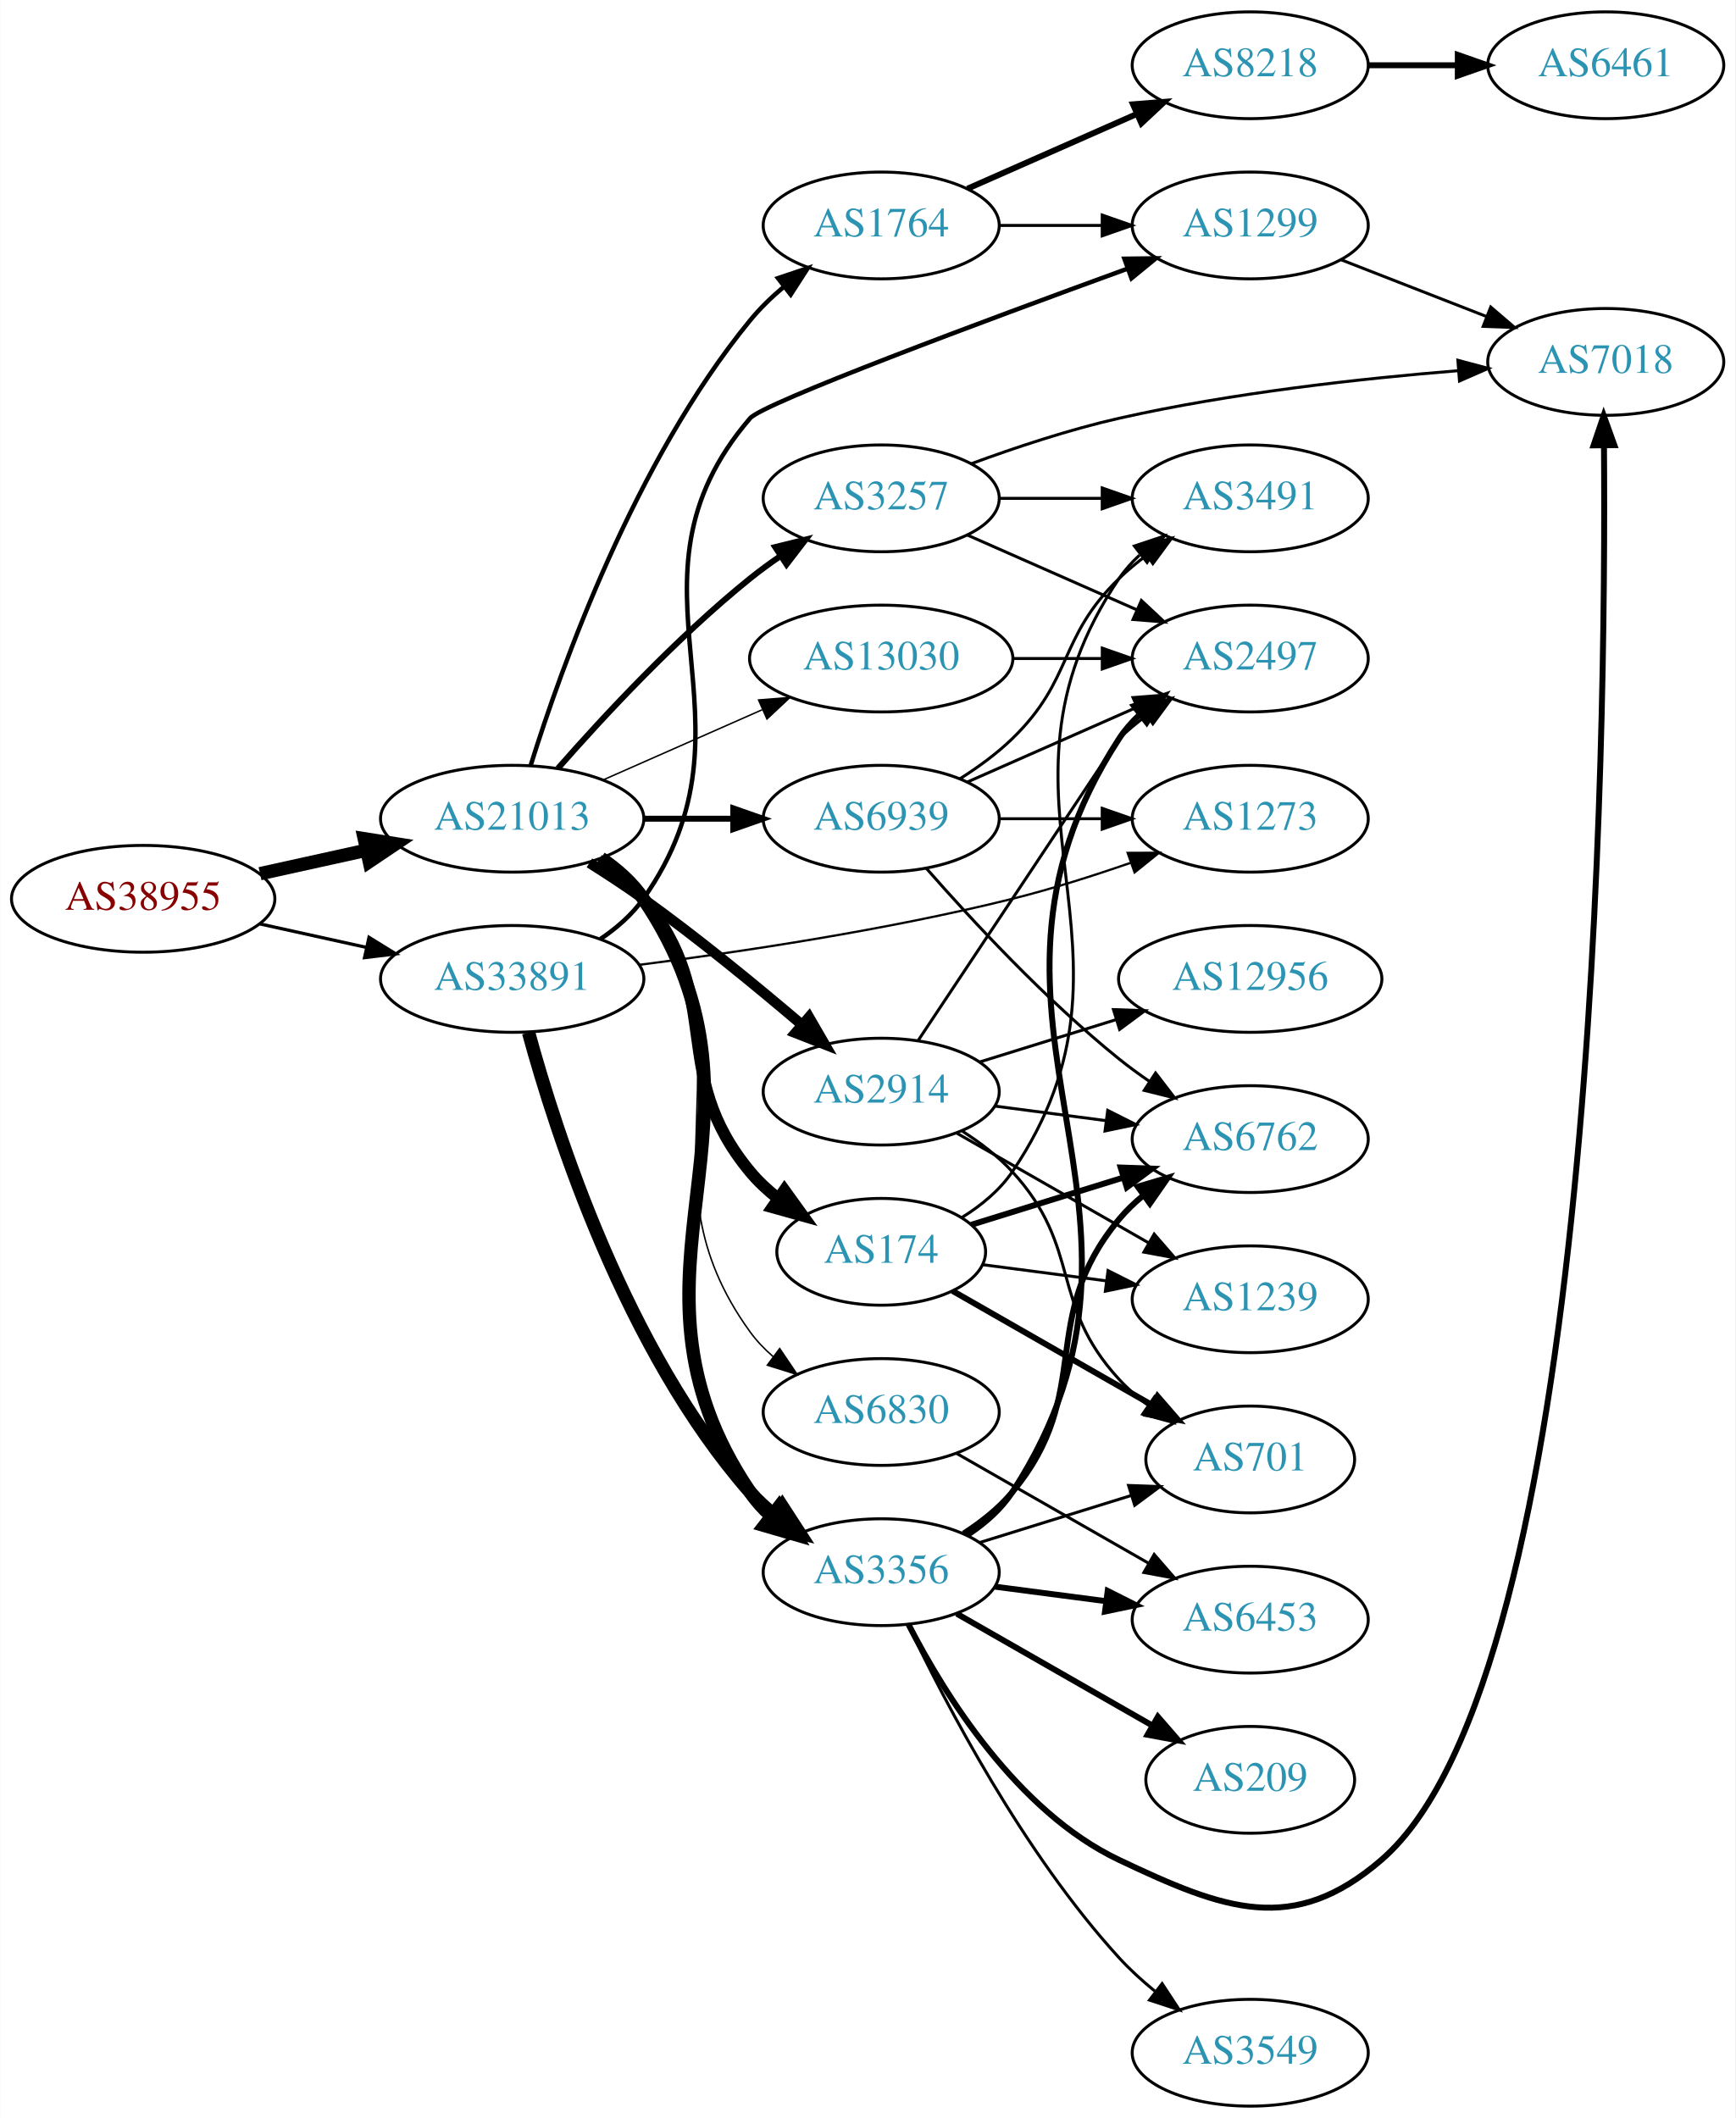
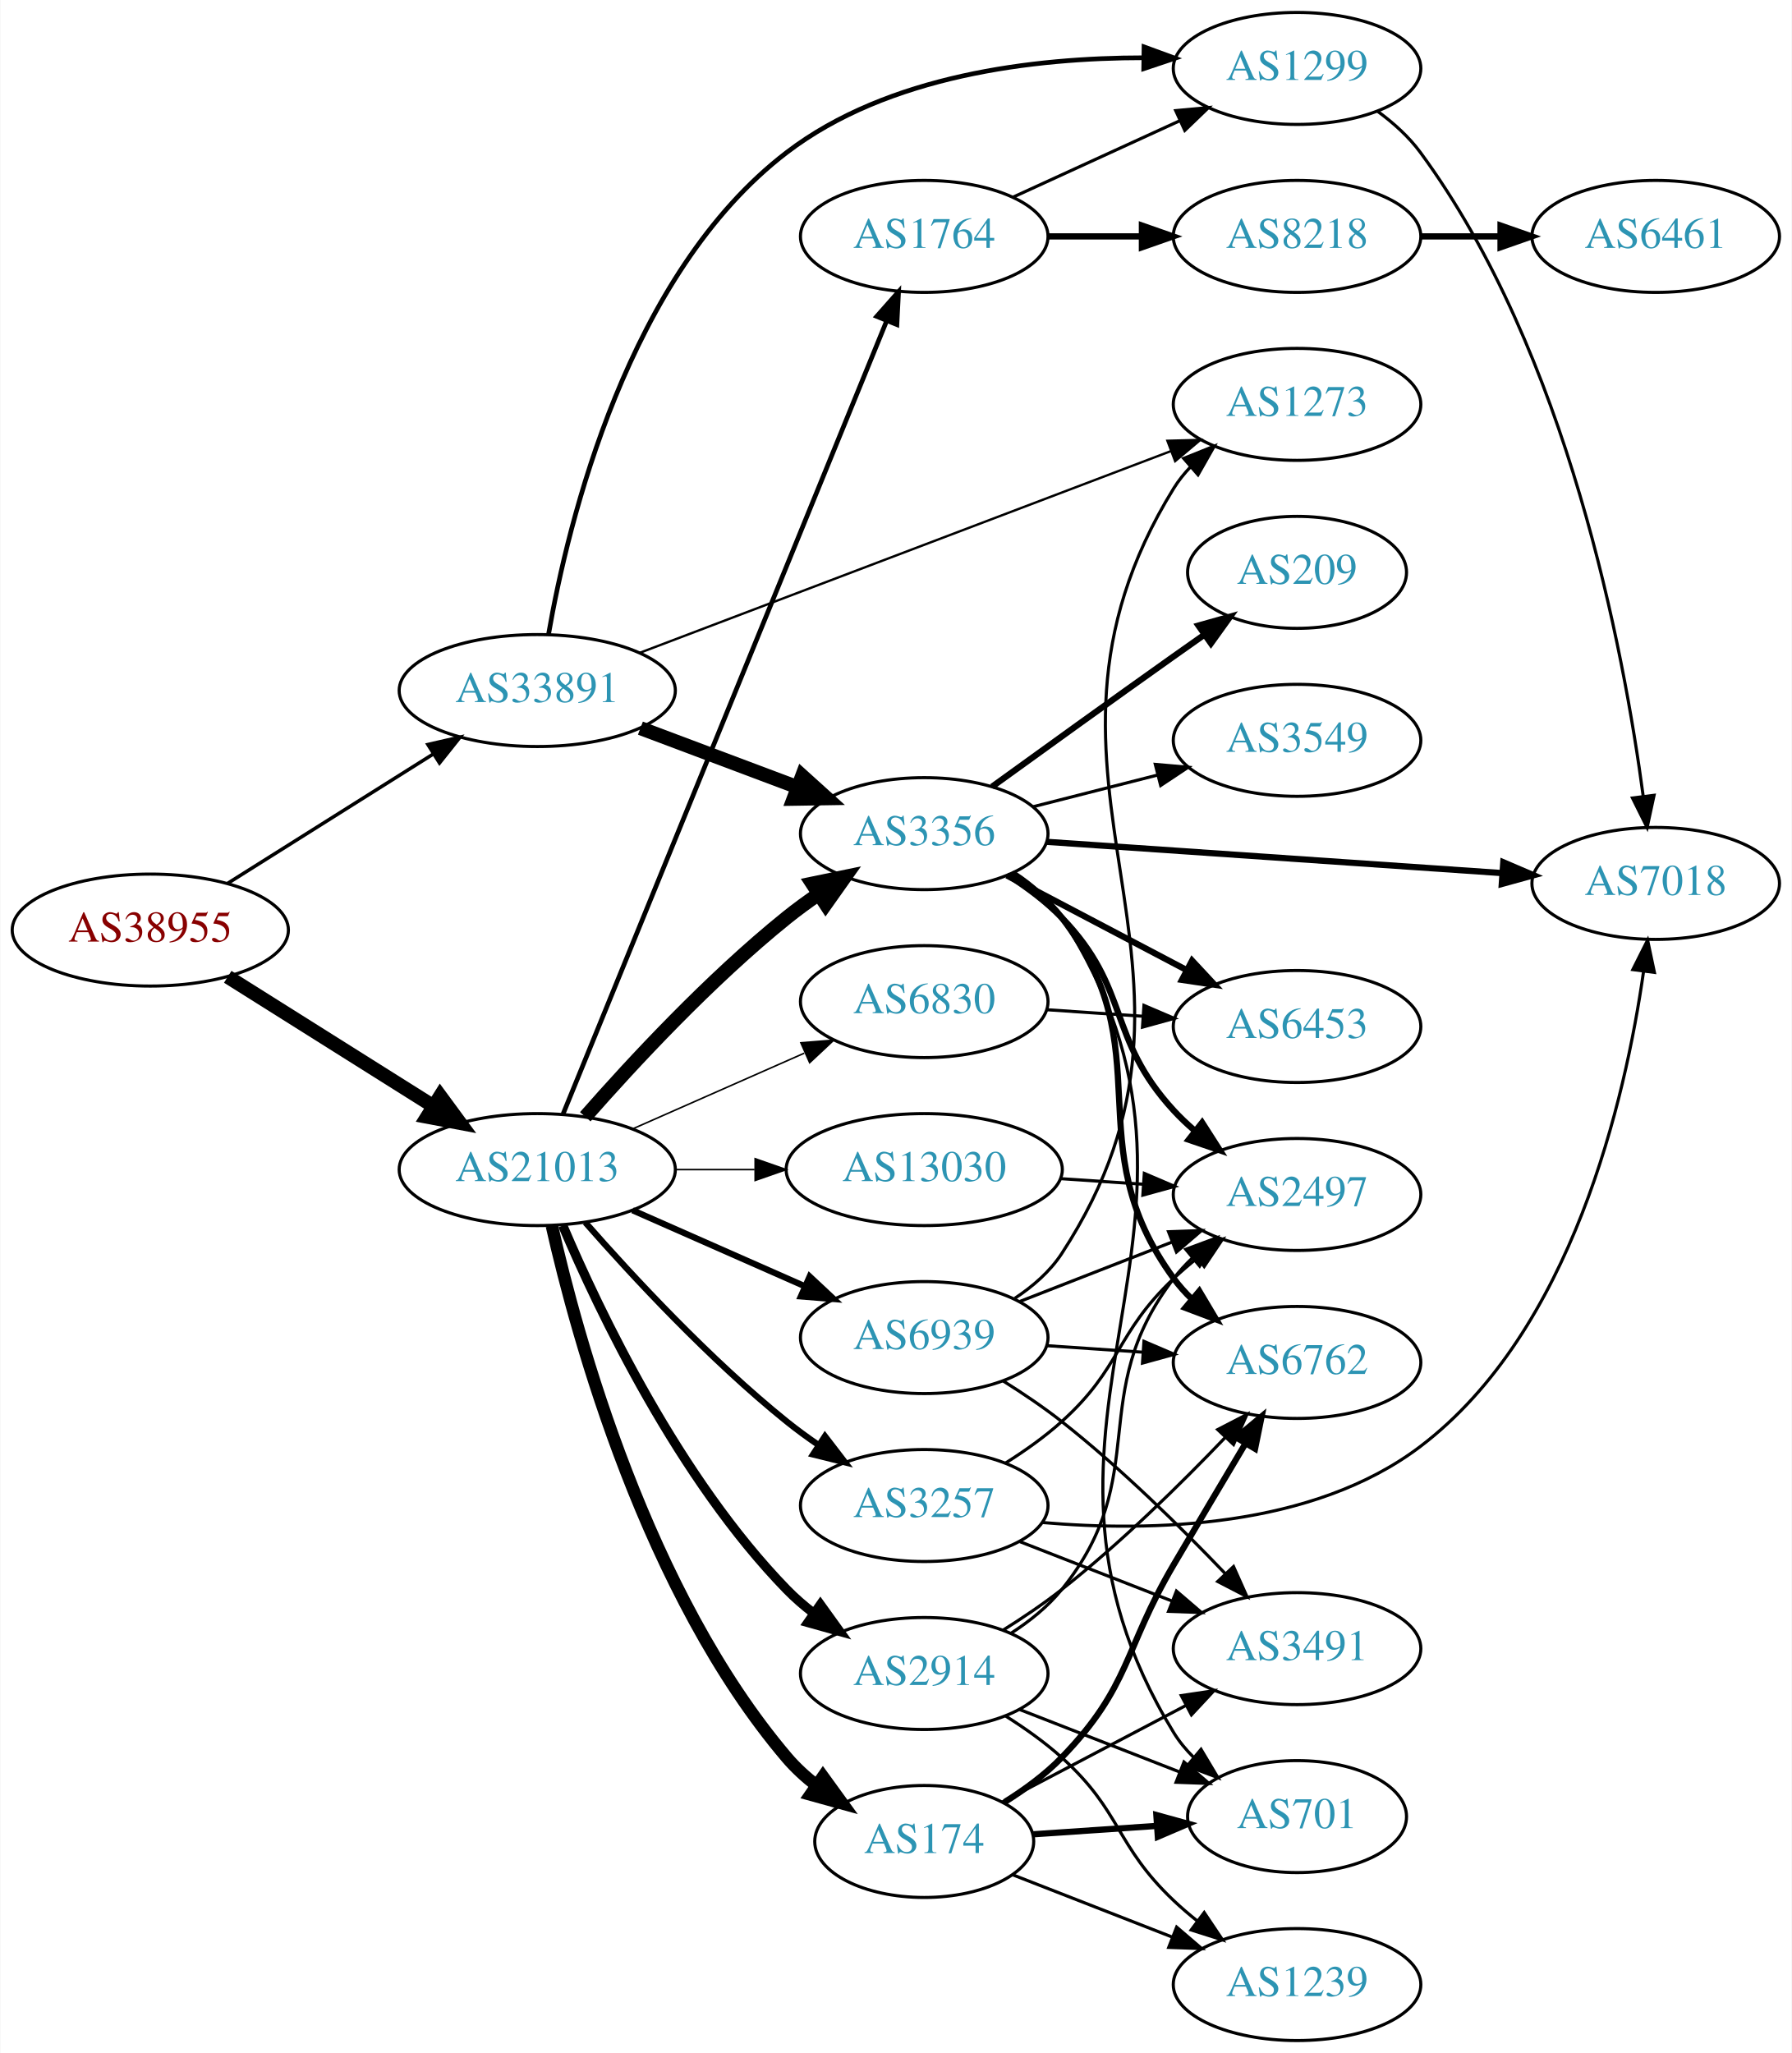
- <svg xmlns="http://www.w3.org/2000/svg" xmlns:xlink="http://www.w3.org/1999/xlink" width="585pt" height="714pt" viewBox="0.00 0.00 584.86 714.00">
-   <g id="graph0" class="graph" transform="scale(1 1) rotate(0) translate(4 710)">
-     <polygon fill="white" stroke="none" points="-4,4 -4,-710 580.862,-710 580.862,4 -4,4" />
+ <svg xmlns="http://www.w3.org/2000/svg" xmlns:xlink="http://www.w3.org/1999/xlink" width="576pt" height="660pt" viewBox="0.00 0.00 575.76 660.00">
+   <g id="graph0" class="graph" transform="scale(1 1) rotate(0) translate(4 656)">
+     <polygon fill="white" stroke="none" points="-4,4 -4,-656 571.762,-656 571.762,4 -4,4" />
    <g id="node1" class="node">
      <g id="a_node1">
        <a xlink:href="/asn/38955" xlink:title="AS38955 ~ World4You Internet Services GmbH [AT]">
-           <ellipse fill="#ffffff" stroke="black" cx="44.196" cy="-407" rx="44.393" ry="18" />
-           <text text-anchor="middle" x="44.196" y="-403.3" font-family="Times,serif" font-size="14.00" fill="#880000">AS38955</text>
+           <ellipse fill="#ffffff" stroke="black" cx="44.196" cy="-357" rx="44.393" ry="18" />
+           <text text-anchor="middle" x="44.196" y="-353.3" font-family="Times,serif" font-size="14.00" fill="#880000">AS38955</text>
        </a>
      </g>
    </g>
    <g id="node2" class="node">
      <g id="a_node2">
        <a xlink:href="/asn/21013" xlink:title="AS21013 ~ Wels, AT [AT]">
-           <ellipse fill="#ffffff" stroke="black" cx="168.588" cy="-434" rx="44.393" ry="18" />
-           <text text-anchor="middle" x="168.588" y="-430.3" font-family="Times,serif" font-size="14.00" fill="#2c94b3">AS21013</text>
+           <ellipse fill="#ffffff" stroke="black" cx="168.588" cy="-280" rx="44.393" ry="18" />
+           <text text-anchor="middle" x="168.588" y="-276.3" font-family="Times,serif" font-size="14.00" fill="#2c94b3">AS21013</text>
        </a>
      </g>
    </g>
    <g id="edge1" class="edge">
-       <path fill="none" stroke="black" stroke-width="4.5" d="M83.586,-415.469C94.978,-417.982 107.6,-420.767 119.525,-423.397" />
-       <polygon fill="black" stroke="black" stroke-width="4.5" points="118.721,-427.252 129.335,-425.561 120.418,-419.562 118.721,-427.252" />
+       <path fill="none" stroke="black" stroke-width="4.5" d="M69.085,-341.971C87.955,-330.099 114.478,-313.413 135.249,-300.345" />
+       <polygon fill="black" stroke="black" stroke-width="4.5" points="137.392,-303.649 143.76,-294.991 133.198,-296.984 137.392,-303.649" />
    </g>
    <g id="node3" class="node">
      <g id="a_node3">
        <a xlink:href="/asn/33891" xlink:title="AS33891 ~ CORE-BACKBONE GMBH GLOBAL NETWORK [DE]">
-           <ellipse fill="#ffffff" stroke="black" cx="168.588" cy="-380" rx="44.393" ry="18" />
-           <text text-anchor="middle" x="168.588" y="-376.3" font-family="Times,serif" font-size="14.00" fill="#2c94b3">AS33891</text>
+           <ellipse fill="#ffffff" stroke="black" cx="168.588" cy="-434" rx="44.393" ry="18" />
+           <text text-anchor="middle" x="168.588" y="-430.3" font-family="Times,serif" font-size="14.00" fill="#2c94b3">AS33891</text>
        </a>
      </g>
    </g>
    <g id="edge2" class="edge">
-       <path fill="none" stroke="black" stroke-width="1.095" d="M83.586,-398.531C94.978,-396.018 107.6,-393.233 119.525,-390.603" />
-       <polygon fill="black" stroke="black" stroke-width="1.095" points="120.323,-394.011 129.335,-388.439 118.815,-387.175 120.323,-394.011" />
+       <path fill="none" stroke="black" stroke-width="1.125" d="M69.085,-372.029C87.955,-383.901 114.478,-400.587 135.249,-413.655" />
+       <polygon fill="black" stroke="black" stroke-width="1.125" points="133.431,-416.646 143.76,-419.009 137.159,-410.721 133.431,-416.646" />
    </g>
    <g id="node4" class="node">
      <g id="a_node4">
-         <a xlink:href="/asn/3257" xlink:title="AS3257 ~ GTT [DE]">
-           <ellipse fill="#ffffff" stroke="black" cx="292.98" cy="-542" rx="39.794" ry="18" />
-           <text text-anchor="middle" x="292.98" y="-538.3" font-family="Times,serif" font-size="14.00" fill="#2c94b3">AS3257</text>
+         <a xlink:href="/asn/1764" xlink:title="AS1764 ~ NEXTLAYER-AS [AT]">
+           <ellipse fill="#ffffff" stroke="black" cx="292.98" cy="-580" rx="39.794" ry="18" />
+           <text text-anchor="middle" x="292.98" y="-576.3" font-family="Times,serif" font-size="14.00" fill="#2c94b3">AS1764</text>
        </a>
      </g>
    </g>
    <g id="edge3" class="edge">
-       <path fill="none" stroke="black" stroke-width="2" d="M184.021,-450.983C199.152,-468.229 224.116,-495.148 248.784,-515 252.04,-517.62 255.565,-520.192 259.149,-522.646" />
-       <polygon fill="black" stroke="black" stroke-width="2" points="257.237,-525.577 267.522,-528.121 261.068,-519.719 257.237,-525.577" />
+       <path fill="none" stroke="black" stroke-width="1.5" d="M176.878,-297.868C197.499,-348.412 256.34,-492.641 280.95,-552.962" />
+       <polygon fill="black" stroke="black" stroke-width="1.5" points="277.711,-554.289 284.729,-562.226 284.192,-551.644 277.711,-554.289" />
    </g>
    <g id="node5" class="node">
      <g id="a_node5">
        <a xlink:href="/asn/3356" xlink:title="AS3356 ~ Level 3 Parent, LLC [US]">
-           <ellipse fill="#ffffff" stroke="black" cx="292.98" cy="-180" rx="39.794" ry="18" />
-           <text text-anchor="middle" x="292.98" y="-176.3" font-family="Times,serif" font-size="14.00" fill="#2c94b3">AS3356</text>
+           <ellipse fill="#ffffff" stroke="black" cx="292.98" cy="-388" rx="39.794" ry="18" />
+           <text text-anchor="middle" x="292.98" y="-384.3" font-family="Times,serif" font-size="14.00" fill="#2c94b3">AS3356</text>
        </a>
      </g>
    </g>
    <g id="edge4" class="edge">
-       <path fill="none" stroke="black" stroke-width="4.5" d="M198.48,-420.681C203.958,-416.962 209.115,-412.419 212.784,-407 263.417,-332.21 198.151,-281.79 248.784,-207 250.718,-204.144 253.065,-201.531 255.654,-199.155" />
-       <polygon fill="black" stroke="black" stroke-width="4.5" points="258.473,-201.952 263.98,-192.723 253.659,-195.72 258.473,-201.952" />
+       <path fill="none" stroke="black" stroke-width="4.5" d="M184.021,-296.983C199.152,-314.229 224.116,-341.148 248.784,-361 252.04,-363.62 255.565,-366.192 259.149,-368.646" />
+       <polygon fill="black" stroke="black" stroke-width="4.5" points="256.998,-371.943 267.522,-374.121 261.307,-365.352 256.998,-371.943" />
    </g>
    <g id="node6" class="node">
      <g id="a_node6">
        <a xlink:href="/asn/174" xlink:title="AS174 ~ Cogent Communications [US]">
-           <ellipse fill="#ffffff" stroke="black" cx="292.98" cy="-288" rx="35.194" ry="18" />
-           <text text-anchor="middle" x="292.98" y="-284.3" font-family="Times,serif" font-size="14.00" fill="#2c94b3">AS174</text>
+           <ellipse fill="#ffffff" stroke="black" cx="292.98" cy="-64" rx="35.194" ry="18" />
+           <text text-anchor="middle" x="292.98" y="-60.3" font-family="Times,serif" font-size="14.00" fill="#2c94b3">AS174</text>
        </a>
      </g>
    </g>
    <g id="edge5" class="edge">
-       <path fill="none" stroke="black" stroke-width="4" d="M197.707,-420.101C203.233,-416.417 208.606,-412.037 212.784,-407 240.82,-373.208 220.748,-348.792 248.784,-315 251.516,-311.707 254.758,-308.695 258.219,-305.975" />
-       <polygon fill="black" stroke="black" stroke-width="4" points="260.356,-308.752 266.558,-300.162 256.353,-303.009 260.356,-308.752" />
+       <path fill="none" stroke="black" stroke-width="4" d="M173.282,-261.925C181.422,-225.852 203.855,-143.86 248.784,-91 251.555,-87.74 254.821,-84.748 258.296,-82.04" />
+       <polygon fill="black" stroke="black" stroke-width="4" points="260.432,-84.818 266.65,-76.24 256.44,-79.068 260.432,-84.818" />
    </g>
    <g id="node7" class="node">
      <g id="a_node7">
-         <a xlink:href="/asn/1764" xlink:title="AS1764 ~ NEXTLAYER-AS [AT]">
-           <ellipse fill="#ffffff" stroke="black" cx="292.98" cy="-634" rx="39.794" ry="18" />
-           <text text-anchor="middle" x="292.98" y="-630.3" font-family="Times,serif" font-size="14.00" fill="#2c94b3">AS1764</text>
+         <a xlink:href="/asn/2914" xlink:title="AS2914 ~ NTT America, Inc. [US]">
+           <ellipse fill="#ffffff" stroke="black" cx="292.98" cy="-118" rx="39.794" ry="18" />
+           <text text-anchor="middle" x="292.98" y="-114.3" font-family="Times,serif" font-size="14.00" fill="#2c94b3">AS2914</text>
        </a>
      </g>
    </g>
    <g id="edge6" class="edge">
-       <path fill="none" stroke="black" stroke-width="1.5" d="M174.839,-452.038C184.998,-484.665 209.833,-554.502 248.784,-602 252.102,-606.046 256.038,-609.854 260.163,-613.335" />
-       <polygon fill="black" stroke="black" stroke-width="1.5" points="258.173,-616.222 268.214,-619.602 262.473,-610.698 258.173,-616.222" />
+       <path fill="none" stroke="black" stroke-width="3" d="M176.779,-262.025C188.546,-234.318 214.12,-180.652 248.784,-145 251.404,-142.305 254.345,-139.761 257.428,-137.392" />
+       <polygon fill="black" stroke="black" stroke-width="3" points="259.603,-140.141 265.796,-131.545 255.594,-134.403 259.603,-140.141" />
    </g>
    <g id="node8" class="node">
      <g id="a_node8">
-         <a xlink:href="/asn/6830" xlink:title="AS6830 ~ LGI-UPC [AT]">
-           <ellipse fill="#ffffff" stroke="black" cx="292.98" cy="-234" rx="39.794" ry="18" />
-           <text text-anchor="middle" x="292.98" y="-230.3" font-family="Times,serif" font-size="14.00" fill="#2c94b3">AS6830</text>
+         <a xlink:href="/asn/3257" xlink:title="AS3257 ~ GTT [DE]">
+           <ellipse fill="#ffffff" stroke="black" cx="292.98" cy="-172" rx="39.794" ry="18" />
+           <text text-anchor="middle" x="292.98" y="-168.3" font-family="Times,serif" font-size="14.00" fill="#2c94b3">AS3257</text>
        </a>
      </g>
    </g>
    <g id="edge7" class="edge">
-       <path fill="none" stroke="black" stroke-width="0.5" d="M198.221,-420.5C203.716,-416.792 208.945,-412.3 212.784,-407 251.994,-352.878 209.575,-315.122 248.784,-261 250.989,-257.956 253.653,-255.179 256.562,-252.663" />
-       <polygon fill="black" stroke="black" stroke-width="0.5" points="258.757,-255.392 264.689,-246.614 254.577,-249.778 258.757,-255.392" />
+       <path fill="none" stroke="black" stroke-width="2" d="M184.021,-263.017C199.152,-245.771 224.116,-218.852 248.784,-199 252.04,-196.38 255.565,-193.808 259.149,-191.354" />
+       <polygon fill="black" stroke="black" stroke-width="2" points="261.068,-194.281 267.522,-185.879 257.237,-188.423 261.068,-194.281" />
    </g>
    <g id="node9" class="node">
      <g id="a_node9">
-         <a xlink:href="/asn/2914" xlink:title="AS2914 ~ NTT America, Inc. [US]">
-           <ellipse fill="#ffffff" stroke="black" cx="292.98" cy="-342" rx="39.794" ry="18" />
-           <text text-anchor="middle" x="292.98" y="-338.3" font-family="Times,serif" font-size="14.00" fill="#2c94b3">AS2914</text>
+         <a xlink:href="/asn/6830" xlink:title="AS6830 ~ LGI-UPC [AT]">
+           <ellipse fill="#ffffff" stroke="black" cx="292.98" cy="-334" rx="39.794" ry="18" />
+           <text text-anchor="middle" x="292.98" y="-330.3" font-family="Times,serif" font-size="14.00" fill="#2c94b3">AS6830</text>
        </a>
      </g>
    </g>
    <g id="edge8" class="edge">
-       <path fill="none" stroke="black" stroke-width="3.5" d="M194.618,-419.115C200.665,-415.312 207.038,-411.128 212.784,-407 231.19,-393.778 250.891,-377.617 266.039,-364.717" />
-       <polygon fill="black" stroke="black" stroke-width="3.5" points="268.642,-367.096 273.949,-357.926 264.082,-361.785 268.642,-367.096" />
+       <path fill="none" stroke="black" stroke-width="0.5" d="M199.216,-293.072C215.81,-300.393 236.67,-309.597 254.403,-317.421" />
+       <polygon fill="black" stroke="black" stroke-width="0.5" points="253.325,-320.77 263.887,-321.605 256.151,-314.366 253.325,-320.77" />
    </g>
    <g id="node10" class="node">
      <g id="a_node10">
        <a xlink:href="/asn/6939" xlink:title="AS6939 ~ Hurricane Electric LLC [US]">
-           <ellipse fill="#ffffff" stroke="black" cx="292.98" cy="-434" rx="39.794" ry="18" />
-           <text text-anchor="middle" x="292.98" y="-430.3" font-family="Times,serif" font-size="14.00" fill="#2c94b3">AS6939</text>
+           <ellipse fill="#ffffff" stroke="black" cx="292.98" cy="-226" rx="39.794" ry="18" />
+           <text text-anchor="middle" x="292.98" y="-222.3" font-family="Times,serif" font-size="14.00" fill="#2c94b3">AS6939</text>
        </a>
      </g>
    </g>
    <g id="edge9" class="edge">
-       <path fill="none" stroke="black" stroke-width="2" d="M213.084,-434C222.773,-434 233.11,-434 243.002,-434" />
-       <polygon fill="black" stroke="black" stroke-width="2" points="243.105,-437.5 253.105,-434 243.105,-430.5 243.105,-437.5" />
+       <path fill="none" stroke="black" stroke-width="2" d="M199.216,-266.928C215.81,-259.607 236.67,-250.403 254.403,-242.579" />
+       <polygon fill="black" stroke="black" stroke-width="2" points="256.151,-245.634 263.887,-238.395 253.325,-239.23 256.151,-245.634" />
    </g>
    <g id="node11" class="node">
      <g id="a_node11">
        <a xlink:href="/asn/13030" xlink:title="AS13030 ~ Init7 (Switzerland) Ltd. [CH]">
-           <ellipse fill="#ffffff" stroke="black" cx="292.98" cy="-488" rx="44.393" ry="18" />
-           <text text-anchor="middle" x="292.98" y="-484.3" font-family="Times,serif" font-size="14.00" fill="#2c94b3">AS13030</text>
+           <ellipse fill="#ffffff" stroke="black" cx="292.98" cy="-280" rx="44.393" ry="18" />
+           <text text-anchor="middle" x="292.98" y="-276.3" font-family="Times,serif" font-size="14.00" fill="#2c94b3">AS13030</text>
        </a>
      </g>
    </g>
    <g id="edge10" class="edge">
-       <path fill="none" stroke="black" stroke-width="0.5" d="M199.216,-447.072C215.333,-454.183 235.473,-463.069 252.865,-470.742" />
-       <polygon fill="black" stroke="black" stroke-width="0.5" points="251.639,-474.027 262.201,-474.861 254.465,-467.622 251.639,-474.027" />
-     </g>
-     <g id="edge39" class="edge">
-       <path fill="none" stroke="black" stroke-width="4.5" d="M174.115,-361.903C183.309,-328.138 206.93,-254.65 248.784,-207 251.265,-204.176 254.112,-201.546 257.136,-199.122" />
-       <polygon fill="black" stroke="black" stroke-width="4.5" points="259.577,-202.218 265.424,-193.2 254.998,-195.811 259.577,-202.218" />
+       <path fill="none" stroke="black" stroke-width="0.5" d="M213.084,-280C221.29,-280 229.961,-280 238.434,-280" />
+       <polygon fill="black" stroke="black" stroke-width="0.5" points="238.625,-283.5 248.625,-280 238.625,-276.5 238.625,-283.5" />
+     </g>
+     <g id="edge38" class="edge">
+       <path fill="none" stroke="black" stroke-width="4.5" d="M201.745,-421.914C217.112,-416.139 235.659,-409.168 251.932,-403.052" />
+       <polygon fill="black" stroke="black" stroke-width="4.5" points="253.746,-406.577 261.721,-399.373 250.975,-399.205 253.746,-406.577" />
    </g>
    <g id="node13" class="node">
      <g id="a_node13">
        <a xlink:href="/asn/1299" xlink:title="AS1299 ~ Telia Carrier [EU]">
-           <ellipse fill="#ffffff" stroke="black" cx="417.373" cy="-634" rx="39.794" ry="18" />
-           <text text-anchor="middle" x="417.373" y="-630.3" font-family="Times,serif" font-size="14.00" fill="#2c94b3">AS1299</text>
+           <ellipse fill="#ffffff" stroke="black" cx="412.823" cy="-634" rx="39.794" ry="18" />
+           <text text-anchor="middle" x="412.823" y="-630.3" font-family="Times,serif" font-size="14.00" fill="#2c94b3">AS1299</text>
+         </a>
+       </g>
+     </g>
+     <g id="edge39" class="edge">
+       <path fill="none" stroke="black" stroke-width="1.5" d="M172.219,-452.122C178.449,-487.977 197.616,-567.875 248.784,-607 281.352,-631.903 328.36,-637.417 363.54,-637.429" />
+       <polygon fill="black" stroke="black" stroke-width="1.5" points="363.639,-640.928 373.588,-637.285 363.538,-633.929 363.639,-640.928" />
+     </g>
+     <g id="node24" class="node">
+       <g id="a_node24">
+         <a xlink:href="/asn/1273" xlink:title="AS1273 ~ Vodafone Group PLC [EU]">
+           <ellipse fill="#ffffff" stroke="black" cx="412.823" cy="-526" rx="39.794" ry="18" />
+           <text text-anchor="middle" x="412.823" y="-522.3" font-family="Times,serif" font-size="14.00" fill="#2c94b3">AS1273</text>
        </a>
      </g>
    </g>
    <g id="edge40" class="edge">
-       <path fill="none" stroke="black" stroke-width="1.5" d="M198.314,-393.433C203.803,-397.146 209.006,-401.656 212.784,-407 255.364,-467.225 200.722,-513.053 248.784,-569 253.172,-574.107 327.831,-601.877 376.006,-619.428" />
-       <polygon fill="black" stroke="black" stroke-width="1.5" points="374.959,-622.771 385.554,-622.899 377.351,-616.193 374.959,-622.771" />
-     </g>
-     <g id="node25" class="node">
-       <g id="a_node25">
-         <a xlink:href="/asn/1273" xlink:title="AS1273 ~ Vodafone Group PLC [EU]">
-           <ellipse fill="#ffffff" stroke="black" cx="417.373" cy="-434" rx="39.794" ry="18" />
-           <text text-anchor="middle" x="417.373" y="-430.3" font-family="Times,serif" font-size="14.00" fill="#2c94b3">AS1273</text>
-         </a>
-       </g>
-     </g>
-     <g id="edge41" class="edge">
-       <path fill="none" stroke="black" stroke-width="0.75" d="M211.305,-384.732C245.454,-389.08 294.854,-396.456 337.176,-407 350.301,-410.27 364.355,-414.732 376.926,-419.088" />
-       <polygon fill="black" stroke="black" stroke-width="0.75" points="376.049,-422.491 386.643,-422.533 378.388,-415.893 376.049,-422.491" />
+       <path fill="none" stroke="black" stroke-width="0.75" d="M201.505,-446.122C245.495,-462.829 324.712,-492.916 372.364,-511.014" />
+       <polygon fill="black" stroke="black" stroke-width="0.75" points="371.15,-514.296 381.741,-514.575 373.635,-507.753 371.15,-514.296" />
+     </g>
+     <g id="node12" class="node">
+       <g id="a_node12">
+         <a xlink:href="/asn/8218" xlink:title="AS8218 ~ legacy Neotelecoms [FR]">
+           <ellipse fill="#ffffff" stroke="black" cx="412.823" cy="-580" rx="39.794" ry="18" />
+           <text text-anchor="middle" x="412.823" y="-576.3" font-family="Times,serif" font-size="14.00" fill="#2c94b3">AS8218</text>
+         </a>
+       </g>
+     </g>
+     <g id="edge11" class="edge">
+       <path fill="none" stroke="black" stroke-width="2" d="M332.893,-580C342.446,-580 352.796,-580 362.759,-580" />
+       <polygon fill="black" stroke="black" stroke-width="2" points="362.951,-583.5 372.951,-580 362.951,-576.5 362.951,-583.5" />
+     </g>
+     <g id="edge12" class="edge">
+       <path fill="none" stroke="black" d="M321.609,-592.661C337.566,-599.973 357.837,-609.261 375.119,-617.181" />
+       <polygon fill="black" stroke="black" points="373.818,-620.435 384.367,-621.419 376.734,-614.071 373.818,-620.435" />
+     </g>
+     <g id="node15" class="node">
+       <g id="a_node15">
+         <a xlink:href="/asn/7018" xlink:title="AS7018 ~ AT&amp;T Services, Inc. [US]">
+           <ellipse fill="#ffffff" stroke="black" cx="528.116" cy="-372" rx="39.794" ry="18" />
+           <text text-anchor="middle" x="528.116" y="-368.3" font-family="Times,serif" font-size="14.00" fill="#2c94b3">AS7018</text>
+         </a>
+       </g>
+     </g>
+     <g id="edge14" class="edge">
+       <path fill="none" stroke="black" stroke-width="2" d="M332.217,-385.376C372.28,-382.626 435.32,-378.3 478.8,-375.316" />
+       <polygon fill="black" stroke="black" stroke-width="2" points="479.122,-378.802 488.859,-374.626 478.642,-371.819 479.122,-378.802" />
    </g>
    <g id="node16" class="node">
      <g id="a_node16">
-         <a xlink:href="/asn/3491" xlink:title="AS3491 ~ PCCW Global, Inc. [US]">
-           <ellipse fill="#ffffff" stroke="black" cx="417.373" cy="-542" rx="39.794" ry="18" />
-           <text text-anchor="middle" x="417.373" y="-538.3" font-family="Times,serif" font-size="14.00" fill="#2c94b3">AS3491</text>
+         <a xlink:href="/asn/3549" xlink:title="AS3549 ~ Level 3 Parent, LLC [US]">
+           <ellipse fill="#ffffff" stroke="black" cx="412.823" cy="-418" rx="39.794" ry="18" />
+           <text text-anchor="middle" x="412.823" y="-414.3" font-family="Times,serif" font-size="14.00" fill="#2c94b3">AS3549</text>
        </a>
      </g>
    </g>
    <g id="edge15" class="edge">
-       <path fill="none" stroke="black" d="M332.706,-542C343.644,-542 355.695,-542 367.161,-542" />
-       <polygon fill="black" stroke="black" points="367.479,-545.5 377.479,-542 367.479,-538.5 367.479,-545.5" />
+       <path fill="none" stroke="black" d="M328.065,-396.677C340.524,-399.849 354.796,-403.482 367.986,-406.84" />
+       <polygon fill="black" stroke="black" points="367.26,-410.267 377.815,-409.342 368.987,-403.483 367.26,-410.267" />
    </g>
    <g id="node17" class="node">
      <g id="a_node17">
-         <a xlink:href="/asn/7018" xlink:title="AS7018 ~ AT&amp;T Services, Inc. [US]">
-           <ellipse fill="#ffffff" stroke="black" cx="537.215" cy="-588" rx="39.794" ry="18" />
-           <text text-anchor="middle" x="537.215" y="-584.3" font-family="Times,serif" font-size="14.00" fill="#2c94b3">AS7018</text>
+         <a xlink:href="/asn/6762" xlink:title="AS6762 ~ TELECOM ITALIA SPARKLE S.p.A. [IT]">
+           <ellipse fill="#ffffff" stroke="black" cx="412.823" cy="-218" rx="39.794" ry="18" />
+           <text text-anchor="middle" x="412.823" y="-214.3" font-family="Times,serif" font-size="14.00" fill="#2c94b3">AS6762</text>
        </a>
      </g>
    </g>
    <g id="edge16" class="edge">
-       <path fill="none" stroke="black" d="M323.261,-553.647C338.017,-559.087 356.315,-565.189 373.176,-569 411.049,-577.56 454.793,-582.391 487.429,-585.036" />
-       <polygon fill="black" stroke="black" points="487.374,-588.543 497.614,-585.821 487.912,-581.563 487.374,-588.543" />
+       <path fill="none" stroke="black" stroke-width="2" d="M321.034,-375.209C327.02,-371.342 332.858,-366.604 337.176,-361 370.125,-318.241 341.332,-288.588 373.176,-245 374.897,-242.646 376.886,-240.424 379.037,-238.343" />
+       <polygon fill="black" stroke="black" stroke-width="2" points="381.399,-240.93 386.815,-231.824 376.902,-235.565 381.399,-240.93" />
    </g>
    <g id="node18" class="node">
      <g id="a_node18">
        <a xlink:href="/asn/2497" xlink:title="AS2497 ~ Internet Initiative Japan Inc. [JP]">
-           <ellipse fill="#ffffff" stroke="black" cx="417.373" cy="-488" rx="39.794" ry="18" />
-           <text text-anchor="middle" x="417.373" y="-484.3" font-family="Times,serif" font-size="14.00" fill="#2c94b3">AS2497</text>
+           <ellipse fill="#ffffff" stroke="black" cx="412.823" cy="-272" rx="39.794" ry="18" />
+           <text text-anchor="middle" x="412.823" y="-268.3" font-family="Times,serif" font-size="14.00" fill="#2c94b3">AS2497</text>
        </a>
      </g>
    </g>
    <g id="edge17" class="edge">
-       <path fill="none" stroke="black" d="M322.06,-529.611C339.008,-522.134 360.805,-512.517 379.174,-504.412" />
-       <polygon fill="black" stroke="black" points="380.688,-507.57 388.424,-500.331 377.862,-501.166 380.688,-507.57" />
-     </g>
-     <g id="node15" class="node">
-       <g id="a_node15">
-         <a xlink:href="/asn/6453" xlink:title="AS6453 ~ TATA COMMUNICATIONS (AMERICA) INC [US]">
-           <ellipse fill="#ffffff" stroke="black" cx="417.373" cy="-164" rx="39.794" ry="18" />
-           <text text-anchor="middle" x="417.373" y="-160.3" font-family="Times,serif" font-size="14.00" fill="#2c94b3">AS6453</text>
-         </a>
-       </g>
-     </g>
-     <g id="edge26" class="edge">
-       <path fill="none" stroke="black" stroke-width="2" d="M331.367,-175.113C343.12,-173.576 356.262,-171.858 368.631,-170.241" />
-       <polygon fill="black" stroke="black" stroke-width="2" points="369.331,-173.679 378.793,-168.913 368.424,-166.739 369.331,-173.679" />
-     </g>
-     <g id="edge23" class="edge">
-       <path fill="none" stroke="black" stroke-width="2" d="M302.221,-162.308C314.139,-139.1 338.608,-99.403 373.176,-83 408.669,-66.158 431.828,-57.332 461.569,-83 534.087,-145.587 537.36,-462.555 536.623,-559.674" />
-       <polygon fill="black" stroke="black" stroke-width="2" points="533.121,-559.862 536.524,-569.896 540.121,-559.931 533.121,-559.862" />
-     </g>
-     <g id="edge22" class="edge">
-       <path fill="none" stroke="black" stroke-width="2" d="M322.136,-192.62C327.938,-196.451 333.416,-201.217 337.176,-207 399.324,-302.591 311.029,-365.409 373.176,-461 375.056,-463.892 377.366,-466.529 379.931,-468.922" />
-       <polygon fill="black" stroke="black" stroke-width="2" points="378.178,-471.993 388.216,-475.38 382.481,-466.472 378.178,-471.993" />
+       <path fill="none" stroke="black" stroke-width="2" d="M320.181,-374.471C326.192,-370.627 332.256,-366.084 337.176,-361 359.338,-338.105 351.608,-322.455 373.176,-299 375.202,-296.797 377.437,-294.673 379.781,-292.65" />
+       <polygon fill="black" stroke="black" stroke-width="2" points="382.309,-295.115 388.021,-286.192 377.991,-289.606 382.309,-295.115" />
    </g>
    <g id="node19" class="node">
      <g id="a_node19">
-         <a xlink:href="/asn/6762" xlink:title="AS6762 ~ TELECOM ITALIA SPARKLE S.p.A. [IT]">
-           <ellipse fill="#ffffff" stroke="black" cx="417.373" cy="-326" rx="39.794" ry="18" />
-           <text text-anchor="middle" x="417.373" y="-322.3" font-family="Times,serif" font-size="14.00" fill="#2c94b3">AS6762</text>
-         </a>
-       </g>
-     </g>
-     <g id="edge24" class="edge">
-       <path fill="none" stroke="black" stroke-width="2" d="M320.752,-193.017C326.746,-196.876 332.659,-201.555 337.176,-207 365.212,-240.792 345.14,-265.208 373.176,-299 375.576,-301.893 378.37,-304.569 381.36,-307.021" />
-       <polygon fill="black" stroke="black" stroke-width="2" points="379.447,-309.957 389.601,-312.983 383.551,-304.286 379.447,-309.957" />
+         <a xlink:href="/asn/209" xlink:title="AS209 ~ CenturyLink Communications, LLC [US]">
+           <ellipse fill="#ffffff" stroke="black" cx="412.823" cy="-472" rx="35.194" ry="18" />
+           <text text-anchor="middle" x="412.823" y="-468.3" font-family="Times,serif" font-size="14.00" fill="#2c94b3">AS209</text>
+         </a>
+       </g>
+     </g>
+     <g id="edge18" class="edge">
+       <path fill="none" stroke="black" stroke-width="2" d="M314.766,-403.081C330.707,-414.618 353.278,-430.889 373.176,-445 376.389,-447.278 379.76,-449.654 383.116,-452.011" />
+       <polygon fill="black" stroke="black" stroke-width="2" points="381.128,-454.892 391.328,-457.761 385.144,-449.158 381.128,-454.892" />
    </g>
    <g id="node20" class="node">
      <g id="a_node20">
+         <a xlink:href="/asn/6453" xlink:title="AS6453 ~ TATA COMMUNICATIONS (AMERICA) INC [US]">
+           <ellipse fill="#ffffff" stroke="black" cx="412.823" cy="-326" rx="39.794" ry="18" />
+           <text text-anchor="middle" x="412.823" y="-322.3" font-family="Times,serif" font-size="14.00" fill="#2c94b3">AS6453</text>
+         </a>
+       </g>
+     </g>
+     <g id="edge19" class="edge">
+       <path fill="none" stroke="black" stroke-width="2" d="M319.55,-374.547C336.46,-365.65 358.833,-353.879 377.314,-344.156" />
+       <polygon fill="black" stroke="black" stroke-width="2" points="379.083,-347.18 386.303,-339.427 375.823,-340.986 379.083,-347.18" />
+     </g>
+     <g id="node21" class="node">
+       <g id="a_node21">
        <a xlink:href="/asn/701" xlink:title="AS701 ~ UUNET [US]">
-           <ellipse fill="#ffffff" stroke="black" cx="417.373" cy="-218" rx="35.194" ry="18" />
-           <text text-anchor="middle" x="417.373" y="-214.3" font-family="Times,serif" font-size="14.00" fill="#2c94b3">AS701</text>
-         </a>
-       </g>
+           <ellipse fill="#ffffff" stroke="black" cx="412.823" cy="-72" rx="35.194" ry="18" />
+           <text text-anchor="middle" x="412.823" y="-68.3" font-family="Times,serif" font-size="14.00" fill="#2c94b3">AS701</text>
+         </a>
+       </g>
+     </g>
+     <g id="edge20" class="edge">
+       <path fill="none" stroke="black" d="M322.154,-375.392C327.955,-371.56 333.429,-366.791 337.176,-361 401.034,-262.321 311.864,-199.28 373.176,-99 374.927,-96.137 377.108,-93.499 379.537,-91.086" />
+       <polygon fill="black" stroke="black" points="381.955,-93.626 387.384,-84.528 377.466,-88.255 381.955,-93.626" />
+     </g>
+     <g id="edge26" class="edge">
+       <path fill="none" stroke="black" stroke-width="2" d="M318.829,-76.676C325.276,-80.695 331.887,-85.535 337.176,-91 359.338,-113.895 357.034,-125.528 373.176,-153 380.681,-165.772 389.078,-179.913 396.123,-191.735" />
+       <polygon fill="black" stroke="black" stroke-width="2" points="393.311,-193.853 401.44,-200.648 399.323,-190.267 393.311,-193.853" />
    </g>
    <g id="edge28" class="edge">
-       <path fill="none" stroke="black" d="M326.137,-189.984C341.739,-194.828 360.619,-200.69 377.068,-205.797" />
-       <polygon fill="black" stroke="black" points="376.357,-209.241 386.945,-208.863 378.432,-202.555 376.357,-209.241" />
+       <path fill="none" stroke="black" stroke-width="2" d="M328.065,-66.314C340.402,-67.151 354.516,-68.11 367.598,-68.998" />
+       <polygon fill="black" stroke="black" stroke-width="2" points="367.6,-72.506 377.815,-69.691 368.075,-65.522 367.6,-72.506" />
    </g>
    <g id="node22" class="node">
      <g id="a_node22">
-         <a xlink:href="/asn/3549" xlink:title="AS3549 ~ Level 3 Parent, LLC [US]">
-           <ellipse fill="#ffffff" stroke="black" cx="417.373" cy="-18" rx="39.794" ry="18" />
-           <text text-anchor="middle" x="417.373" y="-14.3" font-family="Times,serif" font-size="14.00" fill="#2c94b3">AS3549</text>
-         </a>
-       </g>
-     </g>
-     <g id="edge25" class="edge">
-       <path fill="none" stroke="black" d="M302.083,-162.158C314.684,-135.68 340.916,-85.318 373.176,-50 376.782,-46.053 380.937,-42.27 385.214,-38.775" />
-       <polygon fill="black" stroke="black" points="387.67,-41.303 393.479,-32.443 383.413,-35.746 387.67,-41.303" />
+         <a xlink:href="/asn/1239" xlink:title="AS1239 ~ Sprint [US]">
+           <ellipse fill="#ffffff" stroke="black" cx="412.823" cy="-18" rx="39.794" ry="18" />
+           <text text-anchor="middle" x="412.823" y="-14.3" font-family="Times,serif" font-size="14.00" fill="#2c94b3">AS1239</text>
+         </a>
+       </g>
+     </g>
+     <g id="edge27" class="edge">
+       <path fill="none" stroke="black" d="M321.312,-53.331C336.544,-47.385 355.776,-39.878 372.59,-33.315" />
+       <polygon fill="black" stroke="black" points="374.12,-36.475 382.162,-29.578 371.574,-29.954 374.12,-36.475" />
    </g>
    <g id="node23" class="node">
      <g id="a_node23">
-         <a xlink:href="/asn/209" xlink:title="AS209 ~ CenturyLink Communications, LLC [US]">
-           <ellipse fill="#ffffff" stroke="black" cx="417.373" cy="-110" rx="35.194" ry="18" />
-           <text text-anchor="middle" x="417.373" y="-106.3" font-family="Times,serif" font-size="14.00" fill="#2c94b3">AS209</text>
-         </a>
-       </g>
-     </g>
-     <g id="edge27" class="edge">
-       <path fill="none" stroke="black" stroke-width="2" d="M318.454,-166.003C337.414,-155.159 363.836,-140.048 384.455,-128.255" />
-       <polygon fill="black" stroke="black" stroke-width="2" points="386.242,-131.265 393.185,-123.262 382.767,-125.188 386.242,-131.265" />
-     </g>
-     <g id="edge18" class="edge">
-       <path fill="none" stroke="black" d="M320.186,-299.574C326.639,-303.588 332.913,-308.702 337.176,-315 387.809,-389.79 322.543,-440.21 373.176,-515 375.11,-517.856 377.457,-520.469 380.047,-522.845" />
-       <polygon fill="black" stroke="black" points="378.319,-525.933 388.372,-529.277 382.598,-520.394 378.319,-525.933" />
-     </g>
-     <g id="edge19" class="edge">
-       <path fill="none" stroke="black" stroke-width="2" d="M323.296,-297.102C338.667,-301.874 357.76,-307.802 374.646,-313.045" />
-       <polygon fill="black" stroke="black" stroke-width="2" points="373.7,-316.416 384.288,-316.038 375.775,-309.731 373.7,-316.416" />
-     </g>
-     <g id="edge20" class="edge">
-       <path fill="none" stroke="black" stroke-width="2" d="M317.001,-274.834C335.942,-264.001 363.006,-248.522 384.108,-236.453" />
-       <polygon fill="black" stroke="black" stroke-width="2" points="386.096,-239.348 393.039,-231.345 382.62,-233.272 386.096,-239.348" />
-     </g>
-     <g id="node21" class="node">
-       <g id="a_node21">
-         <a xlink:href="/asn/1239" xlink:title="AS1239 ~ Sprint [US]">
-           <ellipse fill="#ffffff" stroke="black" cx="417.373" cy="-272" rx="39.794" ry="18" />
-           <text text-anchor="middle" x="417.373" y="-268.3" font-family="Times,serif" font-size="14.00" fill="#2c94b3">AS1239</text>
-         </a>
-       </g>
+         <a xlink:href="/asn/3491" xlink:title="AS3491 ~ PCCW Global, Inc. [US]">
+           <ellipse fill="#ffffff" stroke="black" cx="412.823" cy="-126" rx="39.794" ry="18" />
+           <text text-anchor="middle" x="412.823" y="-122.3" font-family="Times,serif" font-size="14.00" fill="#2c94b3">AS3491</text>
+         </a>
+       </g>
+     </g>
+     <g id="edge25" class="edge">
+       <path fill="none" stroke="black" d="M318.112,-76.696C335.125,-85.647 358.167,-97.77 377.145,-107.755" />
+       <polygon fill="black" stroke="black" points="375.611,-110.903 386.09,-112.461 378.87,-104.708 375.611,-110.903" />
+     </g>
+     <g id="edge23" class="edge">
+       <path fill="none" stroke="black" d="M318.369,-131.967C324.679,-135.922 331.337,-140.408 337.176,-145 356.104,-159.886 375.488,-178.98 389.759,-193.906" />
+       <polygon fill="black" stroke="black" points="387.316,-196.418 396.726,-201.288 392.407,-191.613 387.316,-196.418" />
+     </g>
+     <g id="edge24" class="edge">
+       <path fill="none" stroke="black" d="M320.859,-130.93C326.85,-134.792 332.734,-139.494 337.176,-145 366.837,-181.764 344.467,-207.489 373.176,-245 374.949,-247.315 376.976,-249.509 379.153,-251.571" />
+       <polygon fill="black" stroke="black" points="377.045,-254.37 386.98,-258.052 381.51,-248.978 377.045,-254.37" />
    </g>
    <g id="edge21" class="edge">
-       <path fill="none" stroke="black" d="M327.101,-283.67C339.976,-281.987 354.968,-280.027 368.948,-278.2" />
-       <polygon fill="black" stroke="black" points="369.442,-281.665 378.904,-276.898 368.534,-274.724 369.442,-281.665" />
-     </g>
-     <g id="node12" class="node">
-       <g id="a_node12">
-         <a xlink:href="/asn/8218" xlink:title="AS8218 ~ legacy Neotelecoms [FR]">
-           <ellipse fill="#ffffff" stroke="black" cx="417.373" cy="-688" rx="39.794" ry="18" />
-           <text text-anchor="middle" x="417.373" y="-684.3" font-family="Times,serif" font-size="14.00" fill="#2c94b3">AS8218</text>
-         </a>
-       </g>
-     </g>
-     <g id="edge11" class="edge">
-       <path fill="none" stroke="black" stroke-width="2" d="M322.06,-646.389C339.008,-653.866 360.805,-663.483 379.174,-671.588" />
-       <polygon fill="black" stroke="black" stroke-width="2" points="377.862,-674.834 388.424,-675.669 380.688,-668.43 377.862,-674.834" />
-     </g>
-     <g id="edge12" class="edge">
-       <path fill="none" stroke="black" d="M332.706,-634C343.644,-634 355.695,-634 367.161,-634" />
-       <polygon fill="black" stroke="black" points="367.479,-637.5 377.479,-634 367.479,-630.5 367.479,-637.5" />
-     </g>
-     <g id="edge14" class="edge">
-       <path fill="none" stroke="black" d="M318.454,-220.003C337.049,-209.368 362.822,-194.627 383.259,-182.939" />
-       <polygon fill="black" stroke="black" points="384.998,-185.976 391.941,-177.973 381.523,-179.9 384.998,-185.976" />
+       <path fill="none" stroke="black" d="M323.717,-106.392C339.334,-100.296 358.611,-92.771 375.148,-86.316" />
+       <polygon fill="black" stroke="black" points="376.476,-89.555 384.519,-82.658 373.931,-83.034 376.476,-89.555" />
+     </g>
+     <g id="edge22" class="edge">
+       <path fill="none" stroke="black" d="M319.249,-104.259C325.416,-100.364 331.786,-95.851 337.176,-91 356.475,-73.635 354.328,-62.853 373.176,-45 375.553,-42.749 378.131,-40.542 380.789,-38.42" />
+       <polygon fill="black" stroke="black" points="382.979,-41.152 388.881,-32.353 378.78,-35.551 382.979,-41.152" />
+     </g>
+     <g id="edge31" class="edge">
+       <path fill="none" stroke="black" d="M330.876,-166.55C365.73,-163.495 417.709,-164.604 452.469,-191 501.299,-228.08 518.377,-302.769 524.206,-343.658" />
+       <polygon fill="black" stroke="black" points="520.759,-344.291 525.514,-353.758 527.701,-343.392 520.759,-344.291" />
+     </g>
+     <g id="edge30" class="edge">
+       <path fill="none" stroke="black" d="M319.249,-185.741C325.416,-189.636 331.786,-194.149 337.176,-199 356.475,-216.365 354.328,-227.147 373.176,-245 375.553,-247.251 378.131,-249.458 380.789,-251.58" />
+       <polygon fill="black" stroke="black" points="378.78,-254.448 388.881,-257.647 382.979,-248.848 378.78,-254.448" />
+     </g>
+     <g id="edge29" class="edge">
+       <path fill="none" stroke="black" d="M323.717,-160.392C338.511,-154.618 356.588,-147.561 372.51,-141.346" />
+       <polygon fill="black" stroke="black" points="374.053,-144.501 382.096,-137.604 371.508,-137.98 374.053,-144.501" />
+     </g>
+     <g id="edge32" class="edge">
+       <path fill="none" stroke="black" d="M332.24,-331.403C342.12,-330.732 352.886,-330.001 363.216,-329.3" />
+       <polygon fill="black" stroke="black" points="363.612,-332.781 373.352,-328.612 363.137,-325.797 363.612,-332.781" />
+     </g>
+     <g id="edge34" class="edge">
+       <path fill="none" stroke="black" d="M332.24,-223.403C342.12,-222.732 352.886,-222.001 363.216,-221.3" />
+       <polygon fill="black" stroke="black" points="363.612,-224.781 373.352,-220.612 363.137,-217.797 363.612,-224.781" />
    </g>
    <g id="edge33" class="edge">
-       <path fill="none" stroke="black" d="M305.449,-359.258C327.331,-392.182 372.906,-460.737 373.176,-461 376.021,-463.764 379.194,-466.388 382.493,-468.837" />
-       <polygon fill="black" stroke="black" points="380.61,-471.788 390.841,-474.541 384.559,-466.009 380.61,-471.788" />
-     </g>
-     <g id="edge29" class="edge">
-       <path fill="none" stroke="black" d="M331.367,-337.113C343.12,-335.576 356.262,-333.858 368.631,-332.241" />
-       <polygon fill="black" stroke="black" points="369.331,-335.679 378.793,-330.913 368.424,-328.739 369.331,-335.679" />
-     </g>
-     <g id="edge30" class="edge">
-       <path fill="none" stroke="black" d="M320.367,-328.646C326.373,-324.797 332.387,-320.208 337.176,-315 360.858,-289.25 349.495,-270.75 373.176,-245 376.072,-241.851 379.416,-238.928 382.936,-236.258" />
-       <polygon fill="black" stroke="black" points="385.067,-239.041 391.337,-230.5 381.11,-233.267 385.067,-239.041" />
-     </g>
-     <g id="edge31" class="edge">
-       <path fill="none" stroke="black" d="M318.454,-328.003C337.049,-317.368 362.822,-302.627 383.259,-290.939" />
-       <polygon fill="black" stroke="black" points="384.998,-293.976 391.941,-285.973 381.523,-287.9 384.998,-293.976" />
-     </g>
-     <g id="node24" class="node">
-       <g id="a_node24">
-         <a xlink:href="/asn/12956" xlink:title="AS12956 ~ TELXIUS [ES]">
-           <ellipse fill="#ffffff" stroke="black" cx="417.373" cy="-380" rx="44.393" ry="18" />
-           <text text-anchor="middle" x="417.373" y="-376.3" font-family="Times,serif" font-size="14.00" fill="#2c94b3">AS12956</text>
-         </a>
-       </g>
-     </g>
-     <g id="edge32" class="edge">
-       <path fill="none" stroke="black" d="M326.137,-351.984C340.197,-356.349 356.92,-361.541 372.126,-366.263" />
-       <polygon fill="black" stroke="black" points="371.269,-369.661 381.857,-369.284 373.344,-362.976 371.269,-369.661" />
+       <path fill="none" stroke="black" d="M323.717,-237.608C338.511,-243.382 356.588,-250.439 372.51,-256.654" />
+       <polygon fill="black" stroke="black" points="371.508,-260.02 382.096,-260.396 374.053,-253.499 371.508,-260.02" />
    </g>
    <g id="edge35" class="edge">
-       <path fill="none" stroke="black" d="M319.509,-447.462C325.672,-451.362 331.974,-455.948 337.176,-461 357.87,-481.094 352.483,-494.906 373.176,-515 376.022,-517.763 379.195,-520.386 382.496,-522.834" />
-       <polygon fill="black" stroke="black" points="380.612,-525.786 390.843,-528.538 384.561,-520.006 380.612,-525.786" />
-     </g>
-     <g id="edge34" class="edge">
-       <path fill="none" stroke="black" d="M322.06,-446.389C339.008,-453.866 360.805,-463.483 379.174,-471.588" />
-       <polygon fill="black" stroke="black" points="377.862,-474.834 388.424,-475.669 380.688,-468.43 377.862,-474.834" />
+       <path fill="none" stroke="black" d="M318.369,-212.033C324.679,-208.078 331.337,-203.592 337.176,-199 356.104,-184.114 375.488,-165.02 389.759,-150.094" />
+       <polygon fill="black" stroke="black" points="392.407,-152.387 396.726,-142.712 387.316,-147.582 392.407,-152.387" />
    </g>
    <g id="edge36" class="edge">
-       <path fill="none" stroke="black" d="M308.133,-417.337C323.234,-400.106 348.355,-372.976 373.176,-353 376.432,-350.38 379.957,-347.808 383.542,-345.354" />
-       <polygon fill="black" stroke="black" points="385.46,-348.281 391.914,-339.879 381.629,-342.423 385.46,-348.281" />
+       <path fill="none" stroke="black" d="M322.118,-238.632C327.92,-242.463 333.403,-247.225 337.176,-253 397.615,-345.504 315.125,-404.98 373.176,-499 374.708,-501.481 376.562,-503.794 378.619,-505.939" />
+       <polygon fill="black" stroke="black" points="376.385,-508.634 386.219,-512.576 380.989,-503.362 376.385,-508.634" />
    </g>
    <g id="edge37" class="edge">
-       <path fill="none" stroke="black" d="M332.706,-434C343.644,-434 355.695,-434 367.161,-434" />
-       <polygon fill="black" stroke="black" points="367.479,-437.5 377.479,-434 367.479,-430.5 367.479,-437.5" />
-     </g>
-     <g id="edge38" class="edge">
-       <path fill="none" stroke="black" d="M337.476,-488C347.165,-488 357.502,-488 367.394,-488" />
-       <polygon fill="black" stroke="black" points="367.497,-491.5 377.497,-488 367.497,-484.5 367.497,-491.5" />
+       <path fill="none" stroke="black" d="M336.858,-277.089C345.466,-276.505 354.569,-275.887 363.353,-275.291" />
+       <polygon fill="black" stroke="black" points="363.727,-278.773 373.467,-274.604 363.253,-271.789 363.727,-278.773" />
    </g>
    <g id="node14" class="node">
      <g id="a_node14">
        <a xlink:href="/asn/6461" xlink:title="AS6461 ~ Zayo Bandwidth [US]">
-           <ellipse fill="#ffffff" stroke="black" cx="537.215" cy="-688" rx="39.794" ry="18" />
-           <text text-anchor="middle" x="537.215" y="-684.3" font-family="Times,serif" font-size="14.00" fill="#2c94b3">AS6461</text>
+           <ellipse fill="#ffffff" stroke="black" cx="528.116" cy="-580" rx="39.794" ry="18" />
+           <text text-anchor="middle" x="528.116" y="-576.3" font-family="Times,serif" font-size="14.00" fill="#2c94b3">AS6461</text>
        </a>
      </g>
    </g>
    <g id="edge13" class="edge">
-       <path fill="none" stroke="black" stroke-width="2" d="M457.285,-688C466.839,-688 477.188,-688 487.151,-688" />
-       <polygon fill="black" stroke="black" stroke-width="2" points="487.343,-691.5 497.343,-688 487.343,-684.5 487.343,-691.5" />
-     </g>
-     <g id="edge42" class="edge">
-       <path fill="none" stroke="black" d="M448.109,-622.392C462.903,-616.618 480.98,-609.561 496.902,-603.346" />
-       <polygon fill="black" stroke="black" points="498.445,-606.501 506.488,-599.604 495.9,-599.98 498.445,-606.501" />
+       <path fill="none" stroke="black" stroke-width="2" d="M452.495,-580C460.698,-580 469.462,-580 477.994,-580" />
+       <polygon fill="black" stroke="black" stroke-width="2" points="478.233,-583.5 488.233,-580 478.233,-576.5 478.233,-583.5" />
+     </g>
+     <g id="edge41" class="edge">
+       <path fill="none" stroke="black" d="M438.806,-620.157C443.88,-616.426 448.783,-612.011 452.469,-607 499.891,-542.541 517.859,-446.912 524.103,-400.007" />
+       <polygon fill="black" stroke="black" points="527.59,-400.327 525.357,-389.97 520.644,-399.459 527.59,-400.327" />
    </g>
  </g>
</svg>
